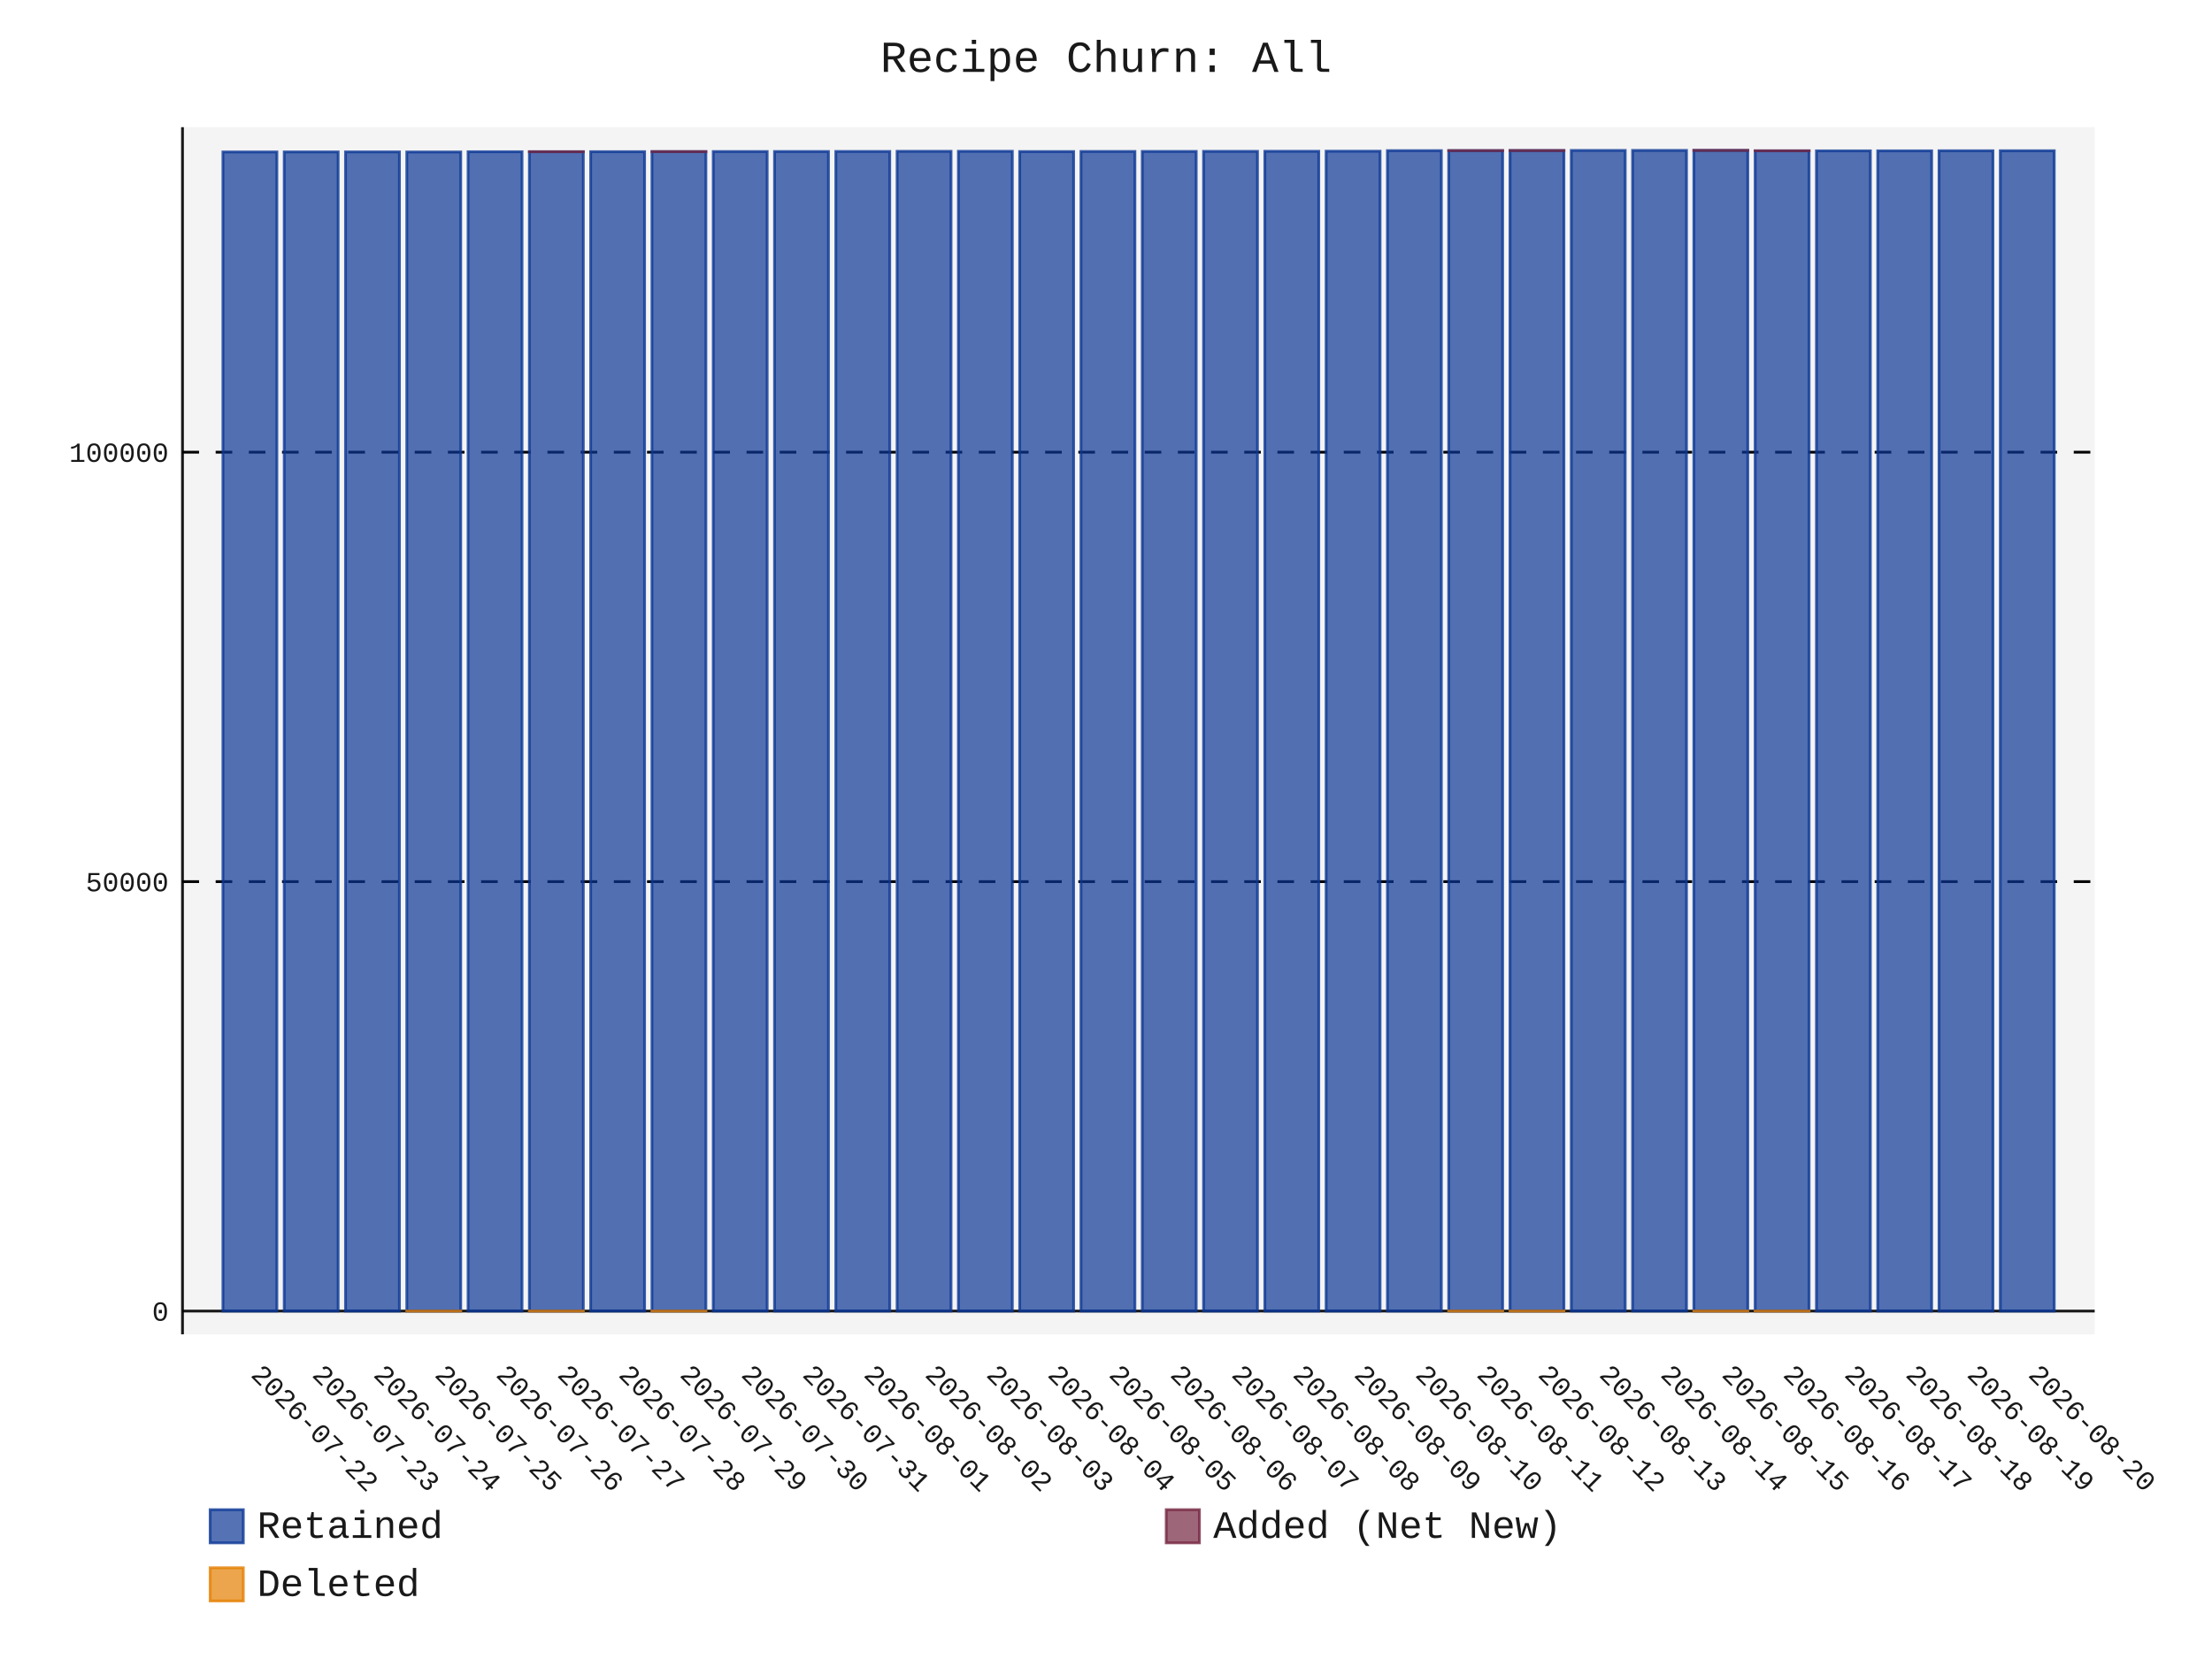
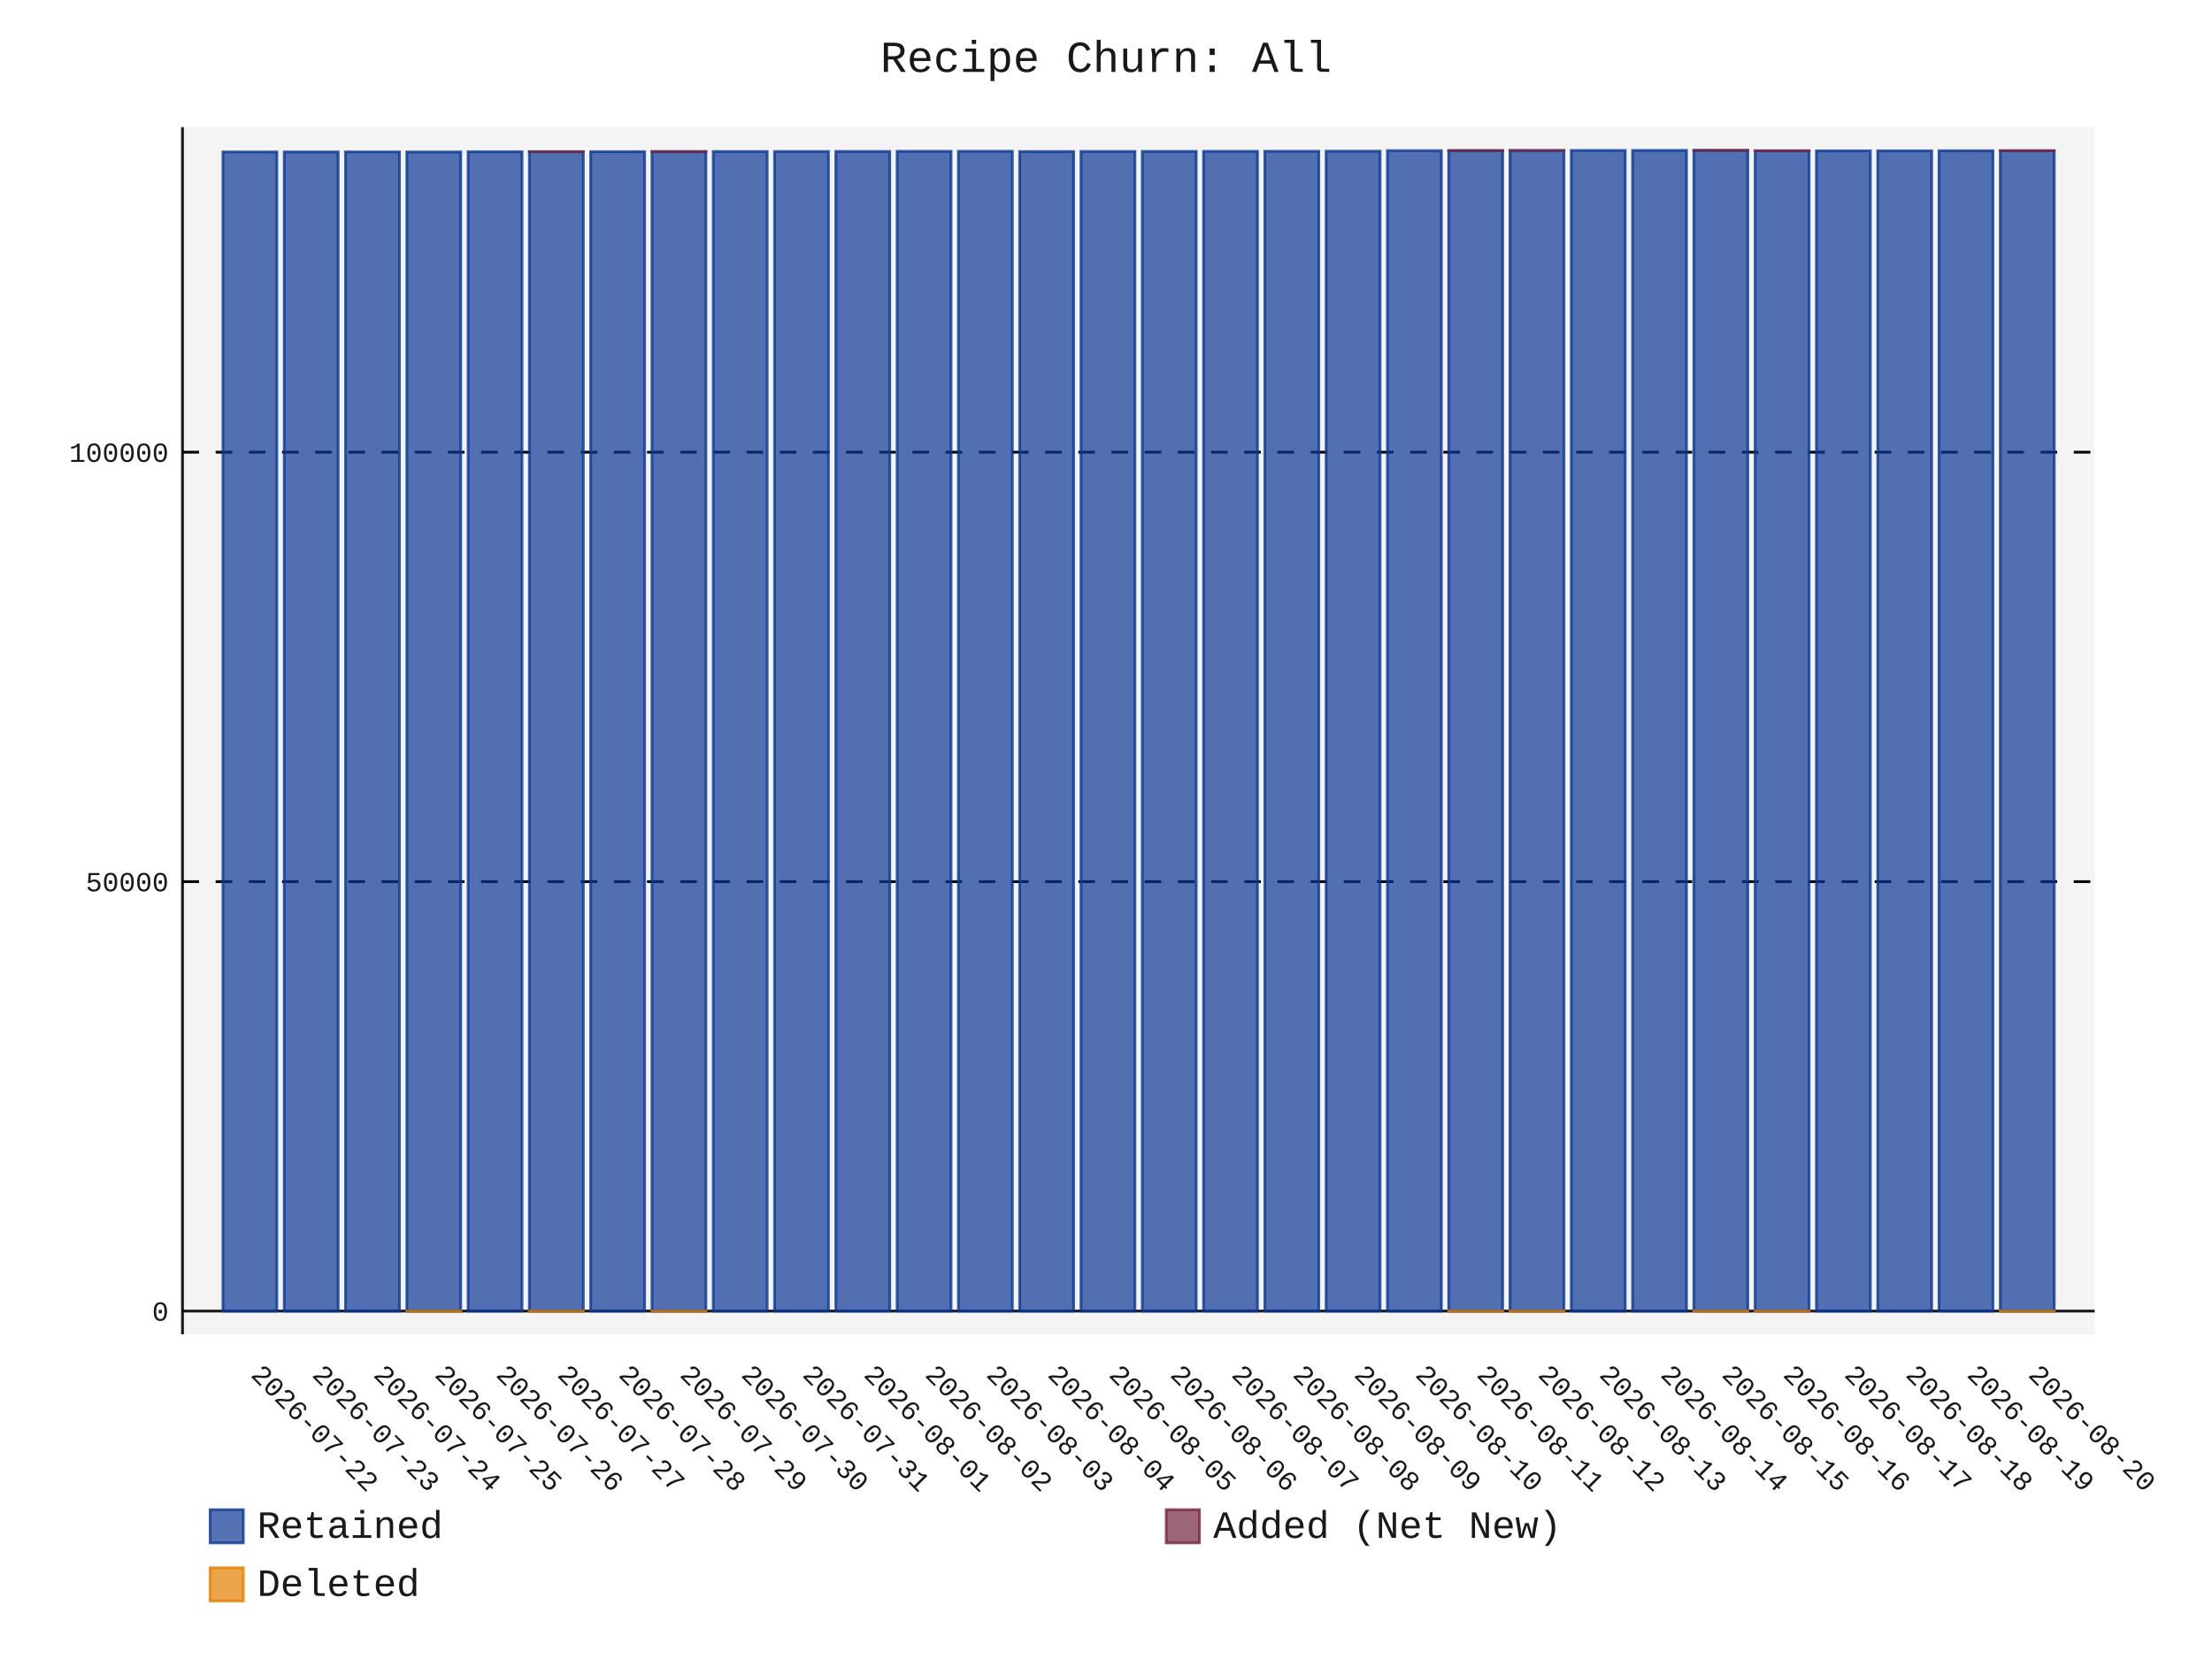
- <svg xmlns="http://www.w3.org/2000/svg" id="chart-b6308b58-0f93-435f-a940-ef4886a0ac09" class="pygal-chart" viewBox="0 0 800 600">
+ <svg xmlns="http://www.w3.org/2000/svg" id="chart-d9cf54ca-60cd-42dd-8915-c4e5907b5c45" class="pygal-chart" viewBox="0 0 800 600">
  <defs>
-     <style type="text/css">#chart-b6308b58-0f93-435f-a940-ef4886a0ac09{-webkit-user-select:none;-webkit-font-smoothing:antialiased;font-family:Consolas,"Liberation Mono",Menlo,Courier,monospace}#chart-b6308b58-0f93-435f-a940-ef4886a0ac09 .title{font-family:Consolas,"Liberation Mono",Menlo,Courier,monospace;font-size:16px}#chart-b6308b58-0f93-435f-a940-ef4886a0ac09 .legends .legend text{font-family:Consolas,"Liberation Mono",Menlo,Courier,monospace;font-size:14px}#chart-b6308b58-0f93-435f-a940-ef4886a0ac09 .axis text{font-family:Consolas,"Liberation Mono",Menlo,Courier,monospace;font-size:10px}#chart-b6308b58-0f93-435f-a940-ef4886a0ac09 .axis text.major{font-family:Consolas,"Liberation Mono",Menlo,Courier,monospace;font-size:10px}#chart-b6308b58-0f93-435f-a940-ef4886a0ac09 .text-overlay text.value{font-family:Consolas,"Liberation Mono",Menlo,Courier,monospace;font-size:16px}#chart-b6308b58-0f93-435f-a940-ef4886a0ac09 .text-overlay text.label{font-family:Consolas,"Liberation Mono",Menlo,Courier,monospace;font-size:10px}#chart-b6308b58-0f93-435f-a940-ef4886a0ac09 .tooltip{font-family:Consolas,"Liberation Mono",Menlo,Courier,monospace;font-size:14px}#chart-b6308b58-0f93-435f-a940-ef4886a0ac09 text.no_data{font-family:Consolas,"Liberation Mono",Menlo,Courier,monospace;font-size:64px}
- #chart-b6308b58-0f93-435f-a940-ef4886a0ac09{background-color:transparent}#chart-b6308b58-0f93-435f-a940-ef4886a0ac09 path,#chart-b6308b58-0f93-435f-a940-ef4886a0ac09 line,#chart-b6308b58-0f93-435f-a940-ef4886a0ac09 rect,#chart-b6308b58-0f93-435f-a940-ef4886a0ac09 circle{-webkit-transition:150ms;-moz-transition:150ms;transition:150ms}#chart-b6308b58-0f93-435f-a940-ef4886a0ac09 .graph &gt; .background{fill:transparent}#chart-b6308b58-0f93-435f-a940-ef4886a0ac09 .plot &gt; .background{fill:rgba(240,240,240,0.7)}#chart-b6308b58-0f93-435f-a940-ef4886a0ac09 .graph{fill:rgba(0,0,0,0.9)}#chart-b6308b58-0f93-435f-a940-ef4886a0ac09 text.no_data{fill:rgba(0,0,0,0.9)}#chart-b6308b58-0f93-435f-a940-ef4886a0ac09 .title{fill:rgba(0,0,0,0.9)}#chart-b6308b58-0f93-435f-a940-ef4886a0ac09 .legends .legend text{fill:rgba(0,0,0,0.9)}#chart-b6308b58-0f93-435f-a940-ef4886a0ac09 .legends .legend:hover text{fill:rgba(0,0,0,0.9)}#chart-b6308b58-0f93-435f-a940-ef4886a0ac09 .axis .line{stroke:rgba(0,0,0,0.9)}#chart-b6308b58-0f93-435f-a940-ef4886a0ac09 .axis .guide.line{stroke:rgba(0,0,0,0.5)}#chart-b6308b58-0f93-435f-a940-ef4886a0ac09 .axis .major.line{stroke:rgba(0,0,0,0.9)}#chart-b6308b58-0f93-435f-a940-ef4886a0ac09 .axis text.major{fill:rgba(0,0,0,0.9)}#chart-b6308b58-0f93-435f-a940-ef4886a0ac09 .axis.y .guides:hover .guide.line,#chart-b6308b58-0f93-435f-a940-ef4886a0ac09 .line-graph .axis.x .guides:hover .guide.line,#chart-b6308b58-0f93-435f-a940-ef4886a0ac09 .stackedline-graph .axis.x .guides:hover .guide.line,#chart-b6308b58-0f93-435f-a940-ef4886a0ac09 .xy-graph .axis.x .guides:hover .guide.line{stroke:rgba(0,0,0,0.9)}#chart-b6308b58-0f93-435f-a940-ef4886a0ac09 .axis .guides:hover text{fill:rgba(0,0,0,0.9)}#chart-b6308b58-0f93-435f-a940-ef4886a0ac09 .reactive{fill-opacity:.7;stroke-opacity:.8;stroke-width:1}#chart-b6308b58-0f93-435f-a940-ef4886a0ac09 .ci{stroke:rgba(0,0,0,0.9)}#chart-b6308b58-0f93-435f-a940-ef4886a0ac09 .reactive.active,#chart-b6308b58-0f93-435f-a940-ef4886a0ac09 .active .reactive{fill-opacity:.8;stroke-opacity:.9;stroke-width:4}#chart-b6308b58-0f93-435f-a940-ef4886a0ac09 .ci .reactive.active{stroke-width:1.5}#chart-b6308b58-0f93-435f-a940-ef4886a0ac09 .series text{fill:rgba(0,0,0,0.9)}#chart-b6308b58-0f93-435f-a940-ef4886a0ac09 .tooltip rect{fill:rgba(240,240,240,0.7);stroke:rgba(0,0,0,0.9);-webkit-transition:opacity 150ms;-moz-transition:opacity 150ms;transition:opacity 150ms}#chart-b6308b58-0f93-435f-a940-ef4886a0ac09 .tooltip .label{fill:rgba(0,0,0,0.9)}#chart-b6308b58-0f93-435f-a940-ef4886a0ac09 .tooltip .label{fill:rgba(0,0,0,0.9)}#chart-b6308b58-0f93-435f-a940-ef4886a0ac09 .tooltip .legend{font-size:.8em;fill:rgba(0,0,0,0.5)}#chart-b6308b58-0f93-435f-a940-ef4886a0ac09 .tooltip .x_label{font-size:.6em;fill:rgba(0,0,0,0.9)}#chart-b6308b58-0f93-435f-a940-ef4886a0ac09 .tooltip .xlink{font-size:.5em;text-decoration:underline}#chart-b6308b58-0f93-435f-a940-ef4886a0ac09 .tooltip .value{font-size:1.5em}#chart-b6308b58-0f93-435f-a940-ef4886a0ac09 .bound{font-size:.5em}#chart-b6308b58-0f93-435f-a940-ef4886a0ac09 .max-value{font-size:.75em;fill:rgba(0,0,0,0.5)}#chart-b6308b58-0f93-435f-a940-ef4886a0ac09 .map-element{fill:rgba(240,240,240,0.7);stroke:rgba(0,0,0,0.5) !important}#chart-b6308b58-0f93-435f-a940-ef4886a0ac09 .map-element .reactive{fill-opacity:inherit;stroke-opacity:inherit}#chart-b6308b58-0f93-435f-a940-ef4886a0ac09 .color-0,#chart-b6308b58-0f93-435f-a940-ef4886a0ac09 .color-0 a:visited{stroke:rgb(12,55,149);fill:rgb(12,55,149)}#chart-b6308b58-0f93-435f-a940-ef4886a0ac09 .color-1,#chart-b6308b58-0f93-435f-a940-ef4886a0ac09 .color-1 a:visited{stroke:rgb(117,38,65);fill:rgb(117,38,65)}#chart-b6308b58-0f93-435f-a940-ef4886a0ac09 .color-2,#chart-b6308b58-0f93-435f-a940-ef4886a0ac09 .color-2 a:visited{stroke:rgb(228,127,0);fill:rgb(228,127,0)}#chart-b6308b58-0f93-435f-a940-ef4886a0ac09 .text-overlay .color-0 text{fill:black}#chart-b6308b58-0f93-435f-a940-ef4886a0ac09 .text-overlay .color-1 text{fill:black}#chart-b6308b58-0f93-435f-a940-ef4886a0ac09 .text-overlay .color-2 text{fill:black}
- #chart-b6308b58-0f93-435f-a940-ef4886a0ac09 text.no_data{text-anchor:middle}#chart-b6308b58-0f93-435f-a940-ef4886a0ac09 .guide.line{fill:none}#chart-b6308b58-0f93-435f-a940-ef4886a0ac09 .centered{text-anchor:middle}#chart-b6308b58-0f93-435f-a940-ef4886a0ac09 .title{text-anchor:middle}#chart-b6308b58-0f93-435f-a940-ef4886a0ac09 .legends .legend text{fill-opacity:1}#chart-b6308b58-0f93-435f-a940-ef4886a0ac09 .axis.x text{text-anchor:middle}#chart-b6308b58-0f93-435f-a940-ef4886a0ac09 .axis.x:not(.web) text[transform]{text-anchor:start}#chart-b6308b58-0f93-435f-a940-ef4886a0ac09 .axis.x:not(.web) text[transform].backwards{text-anchor:end}#chart-b6308b58-0f93-435f-a940-ef4886a0ac09 .axis.y text{text-anchor:end}#chart-b6308b58-0f93-435f-a940-ef4886a0ac09 .axis.y text[transform].backwards{text-anchor:start}#chart-b6308b58-0f93-435f-a940-ef4886a0ac09 .axis.y2 text{text-anchor:start}#chart-b6308b58-0f93-435f-a940-ef4886a0ac09 .axis.y2 text[transform].backwards{text-anchor:end}#chart-b6308b58-0f93-435f-a940-ef4886a0ac09 .axis .guide.line{stroke-dasharray:4,4;stroke:black}#chart-b6308b58-0f93-435f-a940-ef4886a0ac09 .axis .major.guide.line{stroke-dasharray:6,6;stroke:black}#chart-b6308b58-0f93-435f-a940-ef4886a0ac09 .horizontal .axis.y .guide.line,#chart-b6308b58-0f93-435f-a940-ef4886a0ac09 .horizontal .axis.y2 .guide.line,#chart-b6308b58-0f93-435f-a940-ef4886a0ac09 .vertical .axis.x .guide.line{opacity:0}#chart-b6308b58-0f93-435f-a940-ef4886a0ac09 .horizontal .axis.always_show .guide.line,#chart-b6308b58-0f93-435f-a940-ef4886a0ac09 .vertical .axis.always_show .guide.line{opacity:1 !important}#chart-b6308b58-0f93-435f-a940-ef4886a0ac09 .axis.y .guides:hover .guide.line,#chart-b6308b58-0f93-435f-a940-ef4886a0ac09 .axis.y2 .guides:hover .guide.line,#chart-b6308b58-0f93-435f-a940-ef4886a0ac09 .axis.x .guides:hover .guide.line{opacity:1}#chart-b6308b58-0f93-435f-a940-ef4886a0ac09 .axis .guides:hover text{opacity:1}#chart-b6308b58-0f93-435f-a940-ef4886a0ac09 .nofill{fill:none}#chart-b6308b58-0f93-435f-a940-ef4886a0ac09 .subtle-fill{fill-opacity:.2}#chart-b6308b58-0f93-435f-a940-ef4886a0ac09 .dot{stroke-width:1px;fill-opacity:1;stroke-opacity:1}#chart-b6308b58-0f93-435f-a940-ef4886a0ac09 .dot.active{stroke-width:5px}#chart-b6308b58-0f93-435f-a940-ef4886a0ac09 .dot.negative{fill:transparent}#chart-b6308b58-0f93-435f-a940-ef4886a0ac09 text,#chart-b6308b58-0f93-435f-a940-ef4886a0ac09 tspan{stroke:none !important}#chart-b6308b58-0f93-435f-a940-ef4886a0ac09 .series text.active{opacity:1}#chart-b6308b58-0f93-435f-a940-ef4886a0ac09 .tooltip rect{fill-opacity:.95;stroke-width:.5}#chart-b6308b58-0f93-435f-a940-ef4886a0ac09 .tooltip text{fill-opacity:1}#chart-b6308b58-0f93-435f-a940-ef4886a0ac09 .showable{visibility:hidden}#chart-b6308b58-0f93-435f-a940-ef4886a0ac09 .showable.shown{visibility:visible}#chart-b6308b58-0f93-435f-a940-ef4886a0ac09 .gauge-background{fill:rgba(229,229,229,1);stroke:none}#chart-b6308b58-0f93-435f-a940-ef4886a0ac09 .bg-lines{stroke:transparent;stroke-width:2px}</style>
+     <style type="text/css">#chart-d9cf54ca-60cd-42dd-8915-c4e5907b5c45{-webkit-user-select:none;-webkit-font-smoothing:antialiased;font-family:Consolas,"Liberation Mono",Menlo,Courier,monospace}#chart-d9cf54ca-60cd-42dd-8915-c4e5907b5c45 .title{font-family:Consolas,"Liberation Mono",Menlo,Courier,monospace;font-size:16px}#chart-d9cf54ca-60cd-42dd-8915-c4e5907b5c45 .legends .legend text{font-family:Consolas,"Liberation Mono",Menlo,Courier,monospace;font-size:14px}#chart-d9cf54ca-60cd-42dd-8915-c4e5907b5c45 .axis text{font-family:Consolas,"Liberation Mono",Menlo,Courier,monospace;font-size:10px}#chart-d9cf54ca-60cd-42dd-8915-c4e5907b5c45 .axis text.major{font-family:Consolas,"Liberation Mono",Menlo,Courier,monospace;font-size:10px}#chart-d9cf54ca-60cd-42dd-8915-c4e5907b5c45 .text-overlay text.value{font-family:Consolas,"Liberation Mono",Menlo,Courier,monospace;font-size:16px}#chart-d9cf54ca-60cd-42dd-8915-c4e5907b5c45 .text-overlay text.label{font-family:Consolas,"Liberation Mono",Menlo,Courier,monospace;font-size:10px}#chart-d9cf54ca-60cd-42dd-8915-c4e5907b5c45 .tooltip{font-family:Consolas,"Liberation Mono",Menlo,Courier,monospace;font-size:14px}#chart-d9cf54ca-60cd-42dd-8915-c4e5907b5c45 text.no_data{font-family:Consolas,"Liberation Mono",Menlo,Courier,monospace;font-size:64px}
+ #chart-d9cf54ca-60cd-42dd-8915-c4e5907b5c45{background-color:transparent}#chart-d9cf54ca-60cd-42dd-8915-c4e5907b5c45 path,#chart-d9cf54ca-60cd-42dd-8915-c4e5907b5c45 line,#chart-d9cf54ca-60cd-42dd-8915-c4e5907b5c45 rect,#chart-d9cf54ca-60cd-42dd-8915-c4e5907b5c45 circle{-webkit-transition:150ms;-moz-transition:150ms;transition:150ms}#chart-d9cf54ca-60cd-42dd-8915-c4e5907b5c45 .graph &gt; .background{fill:transparent}#chart-d9cf54ca-60cd-42dd-8915-c4e5907b5c45 .plot &gt; .background{fill:rgba(240,240,240,0.7)}#chart-d9cf54ca-60cd-42dd-8915-c4e5907b5c45 .graph{fill:rgba(0,0,0,0.9)}#chart-d9cf54ca-60cd-42dd-8915-c4e5907b5c45 text.no_data{fill:rgba(0,0,0,0.9)}#chart-d9cf54ca-60cd-42dd-8915-c4e5907b5c45 .title{fill:rgba(0,0,0,0.9)}#chart-d9cf54ca-60cd-42dd-8915-c4e5907b5c45 .legends .legend text{fill:rgba(0,0,0,0.9)}#chart-d9cf54ca-60cd-42dd-8915-c4e5907b5c45 .legends .legend:hover text{fill:rgba(0,0,0,0.9)}#chart-d9cf54ca-60cd-42dd-8915-c4e5907b5c45 .axis .line{stroke:rgba(0,0,0,0.9)}#chart-d9cf54ca-60cd-42dd-8915-c4e5907b5c45 .axis .guide.line{stroke:rgba(0,0,0,0.5)}#chart-d9cf54ca-60cd-42dd-8915-c4e5907b5c45 .axis .major.line{stroke:rgba(0,0,0,0.9)}#chart-d9cf54ca-60cd-42dd-8915-c4e5907b5c45 .axis text.major{fill:rgba(0,0,0,0.9)}#chart-d9cf54ca-60cd-42dd-8915-c4e5907b5c45 .axis.y .guides:hover .guide.line,#chart-d9cf54ca-60cd-42dd-8915-c4e5907b5c45 .line-graph .axis.x .guides:hover .guide.line,#chart-d9cf54ca-60cd-42dd-8915-c4e5907b5c45 .stackedline-graph .axis.x .guides:hover .guide.line,#chart-d9cf54ca-60cd-42dd-8915-c4e5907b5c45 .xy-graph .axis.x .guides:hover .guide.line{stroke:rgba(0,0,0,0.9)}#chart-d9cf54ca-60cd-42dd-8915-c4e5907b5c45 .axis .guides:hover text{fill:rgba(0,0,0,0.9)}#chart-d9cf54ca-60cd-42dd-8915-c4e5907b5c45 .reactive{fill-opacity:.7;stroke-opacity:.8;stroke-width:1}#chart-d9cf54ca-60cd-42dd-8915-c4e5907b5c45 .ci{stroke:rgba(0,0,0,0.9)}#chart-d9cf54ca-60cd-42dd-8915-c4e5907b5c45 .reactive.active,#chart-d9cf54ca-60cd-42dd-8915-c4e5907b5c45 .active .reactive{fill-opacity:.8;stroke-opacity:.9;stroke-width:4}#chart-d9cf54ca-60cd-42dd-8915-c4e5907b5c45 .ci .reactive.active{stroke-width:1.5}#chart-d9cf54ca-60cd-42dd-8915-c4e5907b5c45 .series text{fill:rgba(0,0,0,0.9)}#chart-d9cf54ca-60cd-42dd-8915-c4e5907b5c45 .tooltip rect{fill:rgba(240,240,240,0.7);stroke:rgba(0,0,0,0.9);-webkit-transition:opacity 150ms;-moz-transition:opacity 150ms;transition:opacity 150ms}#chart-d9cf54ca-60cd-42dd-8915-c4e5907b5c45 .tooltip .label{fill:rgba(0,0,0,0.9)}#chart-d9cf54ca-60cd-42dd-8915-c4e5907b5c45 .tooltip .label{fill:rgba(0,0,0,0.9)}#chart-d9cf54ca-60cd-42dd-8915-c4e5907b5c45 .tooltip .legend{font-size:.8em;fill:rgba(0,0,0,0.5)}#chart-d9cf54ca-60cd-42dd-8915-c4e5907b5c45 .tooltip .x_label{font-size:.6em;fill:rgba(0,0,0,0.9)}#chart-d9cf54ca-60cd-42dd-8915-c4e5907b5c45 .tooltip .xlink{font-size:.5em;text-decoration:underline}#chart-d9cf54ca-60cd-42dd-8915-c4e5907b5c45 .tooltip .value{font-size:1.5em}#chart-d9cf54ca-60cd-42dd-8915-c4e5907b5c45 .bound{font-size:.5em}#chart-d9cf54ca-60cd-42dd-8915-c4e5907b5c45 .max-value{font-size:.75em;fill:rgba(0,0,0,0.5)}#chart-d9cf54ca-60cd-42dd-8915-c4e5907b5c45 .map-element{fill:rgba(240,240,240,0.7);stroke:rgba(0,0,0,0.5) !important}#chart-d9cf54ca-60cd-42dd-8915-c4e5907b5c45 .map-element .reactive{fill-opacity:inherit;stroke-opacity:inherit}#chart-d9cf54ca-60cd-42dd-8915-c4e5907b5c45 .color-0,#chart-d9cf54ca-60cd-42dd-8915-c4e5907b5c45 .color-0 a:visited{stroke:rgb(12,55,149);fill:rgb(12,55,149)}#chart-d9cf54ca-60cd-42dd-8915-c4e5907b5c45 .color-1,#chart-d9cf54ca-60cd-42dd-8915-c4e5907b5c45 .color-1 a:visited{stroke:rgb(117,38,65);fill:rgb(117,38,65)}#chart-d9cf54ca-60cd-42dd-8915-c4e5907b5c45 .color-2,#chart-d9cf54ca-60cd-42dd-8915-c4e5907b5c45 .color-2 a:visited{stroke:rgb(228,127,0);fill:rgb(228,127,0)}#chart-d9cf54ca-60cd-42dd-8915-c4e5907b5c45 .text-overlay .color-0 text{fill:black}#chart-d9cf54ca-60cd-42dd-8915-c4e5907b5c45 .text-overlay .color-1 text{fill:black}#chart-d9cf54ca-60cd-42dd-8915-c4e5907b5c45 .text-overlay .color-2 text{fill:black}
+ #chart-d9cf54ca-60cd-42dd-8915-c4e5907b5c45 text.no_data{text-anchor:middle}#chart-d9cf54ca-60cd-42dd-8915-c4e5907b5c45 .guide.line{fill:none}#chart-d9cf54ca-60cd-42dd-8915-c4e5907b5c45 .centered{text-anchor:middle}#chart-d9cf54ca-60cd-42dd-8915-c4e5907b5c45 .title{text-anchor:middle}#chart-d9cf54ca-60cd-42dd-8915-c4e5907b5c45 .legends .legend text{fill-opacity:1}#chart-d9cf54ca-60cd-42dd-8915-c4e5907b5c45 .axis.x text{text-anchor:middle}#chart-d9cf54ca-60cd-42dd-8915-c4e5907b5c45 .axis.x:not(.web) text[transform]{text-anchor:start}#chart-d9cf54ca-60cd-42dd-8915-c4e5907b5c45 .axis.x:not(.web) text[transform].backwards{text-anchor:end}#chart-d9cf54ca-60cd-42dd-8915-c4e5907b5c45 .axis.y text{text-anchor:end}#chart-d9cf54ca-60cd-42dd-8915-c4e5907b5c45 .axis.y text[transform].backwards{text-anchor:start}#chart-d9cf54ca-60cd-42dd-8915-c4e5907b5c45 .axis.y2 text{text-anchor:start}#chart-d9cf54ca-60cd-42dd-8915-c4e5907b5c45 .axis.y2 text[transform].backwards{text-anchor:end}#chart-d9cf54ca-60cd-42dd-8915-c4e5907b5c45 .axis .guide.line{stroke-dasharray:4,4;stroke:black}#chart-d9cf54ca-60cd-42dd-8915-c4e5907b5c45 .axis .major.guide.line{stroke-dasharray:6,6;stroke:black}#chart-d9cf54ca-60cd-42dd-8915-c4e5907b5c45 .horizontal .axis.y .guide.line,#chart-d9cf54ca-60cd-42dd-8915-c4e5907b5c45 .horizontal .axis.y2 .guide.line,#chart-d9cf54ca-60cd-42dd-8915-c4e5907b5c45 .vertical .axis.x .guide.line{opacity:0}#chart-d9cf54ca-60cd-42dd-8915-c4e5907b5c45 .horizontal .axis.always_show .guide.line,#chart-d9cf54ca-60cd-42dd-8915-c4e5907b5c45 .vertical .axis.always_show .guide.line{opacity:1 !important}#chart-d9cf54ca-60cd-42dd-8915-c4e5907b5c45 .axis.y .guides:hover .guide.line,#chart-d9cf54ca-60cd-42dd-8915-c4e5907b5c45 .axis.y2 .guides:hover .guide.line,#chart-d9cf54ca-60cd-42dd-8915-c4e5907b5c45 .axis.x .guides:hover .guide.line{opacity:1}#chart-d9cf54ca-60cd-42dd-8915-c4e5907b5c45 .axis .guides:hover text{opacity:1}#chart-d9cf54ca-60cd-42dd-8915-c4e5907b5c45 .nofill{fill:none}#chart-d9cf54ca-60cd-42dd-8915-c4e5907b5c45 .subtle-fill{fill-opacity:.2}#chart-d9cf54ca-60cd-42dd-8915-c4e5907b5c45 .dot{stroke-width:1px;fill-opacity:1;stroke-opacity:1}#chart-d9cf54ca-60cd-42dd-8915-c4e5907b5c45 .dot.active{stroke-width:5px}#chart-d9cf54ca-60cd-42dd-8915-c4e5907b5c45 .dot.negative{fill:transparent}#chart-d9cf54ca-60cd-42dd-8915-c4e5907b5c45 text,#chart-d9cf54ca-60cd-42dd-8915-c4e5907b5c45 tspan{stroke:none !important}#chart-d9cf54ca-60cd-42dd-8915-c4e5907b5c45 .series text.active{opacity:1}#chart-d9cf54ca-60cd-42dd-8915-c4e5907b5c45 .tooltip rect{fill-opacity:.95;stroke-width:.5}#chart-d9cf54ca-60cd-42dd-8915-c4e5907b5c45 .tooltip text{fill-opacity:1}#chart-d9cf54ca-60cd-42dd-8915-c4e5907b5c45 .showable{visibility:hidden}#chart-d9cf54ca-60cd-42dd-8915-c4e5907b5c45 .showable.shown{visibility:visible}#chart-d9cf54ca-60cd-42dd-8915-c4e5907b5c45 .gauge-background{fill:rgba(229,229,229,1);stroke:none}#chart-d9cf54ca-60cd-42dd-8915-c4e5907b5c45 .bg-lines{stroke:transparent;stroke-width:2px}</style>
  </defs>
  <g class="graph stackedbar-graph vertical">
    <rect x="0" y="0" width="800" height="600" class="background" />
    <g transform="translate(66, 46)" class="plot">
      <rect x="0" y="0" width="691.574" height="436.574" class="background" />
      <g class="axis y always_show">
        <g class="guides">
          <path d="M0 428.166 h691.574" class="axis major line" />
          <text x="-5" y="431.666" class="major">0</text>
        </g>
        <g class="guides">
          <path d="M0 272.853 h691.574" class="major guide line" />
          <text x="-5" y="276.353" class="major">50000</text>
        </g>
        <g class="guides">
          <path d="M0 117.54 h691.574" class="major guide line" />
          <text x="-5" y="121.04" class="major">100000</text>
        </g>
      </g>
      <g class="axis x">
        <path d="M0 0 v436.574" class="line" />
        <g class="guides">
          <path d="M24.382 0 v436.574" class="guide line" />
          <text x="24.382" y="451.574" class="" transform="rotate(45 24.3824 451.5736)">2026-07-22</text>
        </g>
        <g class="guides">
          <path d="M46.548 0 v436.574" class="guide line" />
          <text x="46.548" y="451.574" class="" transform="rotate(45 46.54822 451.5736)">2026-07-23</text>
        </g>
        <g class="guides">
          <path d="M68.714 0 v436.574" class="guide line" />
          <text x="68.714" y="451.574" class="" transform="rotate(45 68.71404 451.5736)">2026-07-24</text>
        </g>
        <g class="guides">
          <path d="M90.88 0 v436.574" class="guide line" />
          <text x="90.88" y="451.574" class="" transform="rotate(45 90.87986 451.5736)">2026-07-25</text>
        </g>
        <g class="guides">
          <path d="M113.046 0 v436.574" class="guide line" />
          <text x="113.046" y="451.574" class="" transform="rotate(45 113.0457 451.5736)">2026-07-26</text>
        </g>
        <g class="guides">
          <path d="M135.212 0 v436.574" class="guide line" />
          <text x="135.212" y="451.574" class="" transform="rotate(45 135.2115 451.5736)">2026-07-27</text>
        </g>
        <g class="guides">
          <path d="M157.377 0 v436.574" class="guide line" />
          <text x="157.377" y="451.574" class="" transform="rotate(45 157.3773 451.5736)">2026-07-28</text>
        </g>
        <g class="guides">
          <path d="M179.543 0 v436.574" class="guide line" />
          <text x="179.543" y="451.574" class="" transform="rotate(45 179.5431 451.5736)">2026-07-29</text>
        </g>
        <g class="guides">
          <path d="M201.709 0 v436.574" class="guide line" />
          <text x="201.709" y="451.574" class="" transform="rotate(45 201.709 451.5736)">2026-07-30</text>
        </g>
        <g class="guides">
          <path d="M223.875 0 v436.574" class="guide line" />
          <text x="223.875" y="451.574" class="" transform="rotate(45 223.8748 451.5736)">2026-07-31</text>
        </g>
        <g class="guides">
          <path d="M246.041 0 v436.574" class="guide line" />
          <text x="246.041" y="451.574" class="" transform="rotate(45 246.0406 451.5736)">2026-08-01</text>
        </g>
        <g class="guides">
          <path d="M268.206 0 v436.574" class="guide line" />
          <text x="268.206" y="451.574" class="" transform="rotate(45 268.2064 451.5736)">2026-08-02</text>
        </g>
        <g class="guides">
          <path d="M290.372 0 v436.574" class="guide line" />
          <text x="290.372" y="451.574" class="" transform="rotate(45 290.3722 451.5736)">2026-08-03</text>
        </g>
        <g class="guides">
          <path d="M312.538 0 v436.574" class="guide line" />
          <text x="312.538" y="451.574" class="" transform="rotate(45 312.5381 451.5736)">2026-08-04</text>
        </g>
        <g class="guides">
          <path d="M334.704 0 v436.574" class="guide line" />
          <text x="334.704" y="451.574" class="" transform="rotate(45 334.7039 451.5736)">2026-08-05</text>
        </g>
        <g class="guides">
          <path d="M356.87 0 v436.574" class="guide line" />
          <text x="356.87" y="451.574" class="" transform="rotate(45 356.8697 451.5736)">2026-08-06</text>
        </g>
        <g class="guides">
          <path d="M379.036 0 v436.574" class="guide line" />
          <text x="379.036" y="451.574" class="" transform="rotate(45 379.0355 451.5736)">2026-08-07</text>
        </g>
        <g class="guides">
          <path d="M401.201 0 v436.574" class="guide line" />
          <text x="401.201" y="451.574" class="" transform="rotate(45 401.2013 451.5736)">2026-08-08</text>
        </g>
        <g class="guides">
          <path d="M423.367 0 v436.574" class="guide line" />
          <text x="423.367" y="451.574" class="" transform="rotate(45 423.3672 451.5736)">2026-08-09</text>
        </g>
        <g class="guides">
          <path d="M445.533 0 v436.574" class="guide line" />
          <text x="445.533" y="451.574" class="" transform="rotate(45 445.533 451.5736)">2026-08-10</text>
        </g>
        <g class="guides">
          <path d="M467.699 0 v436.574" class="guide line" />
          <text x="467.699" y="451.574" class="" transform="rotate(45 467.6988 451.5736)">2026-08-11</text>
        </g>
        <g class="guides">
          <path d="M489.865 0 v436.574" class="guide line" />
          <text x="489.865" y="451.574" class="" transform="rotate(45 489.8646 451.5736)">2026-08-12</text>
        </g>
        <g class="guides">
          <path d="M512.03 0 v436.574" class="guide line" />
          <text x="512.03" y="451.574" class="" transform="rotate(45 512.0304 451.5736)">2026-08-13</text>
        </g>
        <g class="guides">
          <path d="M534.196 0 v436.574" class="guide line" />
          <text x="534.196" y="451.574" class="" transform="rotate(45 534.1963 451.5736)">2026-08-14</text>
        </g>
        <g class="guides">
          <path d="M556.362 0 v436.574" class="guide line" />
          <text x="556.362" y="451.574" class="" transform="rotate(45 556.3621 451.5736)">2026-08-15</text>
        </g>
        <g class="guides">
          <path d="M578.528 0 v436.574" class="guide line" />
          <text x="578.528" y="451.574" class="" transform="rotate(45 578.5279 451.5736)">2026-08-16</text>
        </g>
        <g class="guides">
          <path d="M600.694 0 v436.574" class="guide line" />
          <text x="600.694" y="451.574" class="" transform="rotate(45 600.6937 451.5736)">2026-08-17</text>
        </g>
        <g class="guides">
          <path d="M622.86 0 v436.574" class="guide line" />
          <text x="622.86" y="451.574" class="" transform="rotate(45 622.8596 451.5736)">2026-08-18</text>
        </g>
        <g class="guides">
          <path d="M645.025 0 v436.574" class="guide line" />
          <text x="645.025" y="451.574" class="" transform="rotate(45 645.0254 451.5736)">2026-08-19</text>
        </g>
        <g class="guides">
          <path d="M667.191 0 v436.574" class="guide line" />
          <text x="667.191" y="451.574" class="" transform="rotate(45 667.1912 451.5736)">2026-08-20</text>
        </g>
      </g>
      <g class="series serie-0 color-0">
        <g class="bars">
          <g class="bar">
            <rect x="14.629" y="8.958" rx="0" ry="0" width="19.506" height="419.208" class="rect reactive tooltip-trigger" />
          </g>
          <g class="bar">
            <rect x="36.795" y="8.942" rx="0" ry="0" width="19.506" height="419.223" class="rect reactive tooltip-trigger" />
          </g>
          <g class="bar">
            <rect x="58.961" y="8.936" rx="0" ry="0" width="19.506" height="419.229" class="rect reactive tooltip-trigger" />
          </g>
          <g class="bar">
            <rect x="81.127" y="8.961" rx="0" ry="0" width="19.506" height="419.205" class="rect reactive tooltip-trigger" />
          </g>
          <g class="bar">
            <rect x="103.293" y="8.877" rx="0" ry="0" width="19.506" height="419.288" class="rect reactive tooltip-trigger" />
          </g>
          <g class="bar">
            <rect x="125.459" y="8.874" rx="0" ry="0" width="19.506" height="419.292" class="rect reactive tooltip-trigger" />
          </g>
          <g class="bar">
            <rect x="147.624" y="8.858" rx="0" ry="0" width="19.506" height="419.307" class="rect reactive tooltip-trigger" />
          </g>
          <g class="bar">
            <rect x="169.79" y="8.84" rx="0" ry="0" width="19.506" height="419.326" class="rect reactive tooltip-trigger" />
          </g>
          <g class="bar">
            <rect x="191.956" y="8.806" rx="0" ry="0" width="19.506" height="419.36" class="rect reactive tooltip-trigger" />
          </g>
          <g class="bar">
            <rect x="214.122" y="8.796" rx="0" ry="0" width="19.506" height="419.369" class="rect reactive tooltip-trigger" />
          </g>
          <g class="bar">
            <rect x="236.288" y="8.778" rx="0" ry="0" width="19.506" height="419.388" class="rect reactive tooltip-trigger" />
          </g>
          <g class="bar">
            <rect x="258.453" y="8.722" rx="0" ry="0" width="19.506" height="419.444" class="rect reactive tooltip-trigger" />
          </g>
          <g class="bar">
            <rect x="280.619" y="8.716" rx="0" ry="0" width="19.506" height="419.45" class="rect reactive tooltip-trigger" />
          </g>
          <g class="bar">
            <rect x="302.785" y="8.815" rx="0" ry="0" width="19.506" height="419.351" class="rect reactive tooltip-trigger" />
          </g>
          <g class="bar">
            <rect x="324.951" y="8.778" rx="0" ry="0" width="19.506" height="419.388" class="rect reactive tooltip-trigger" />
          </g>
          <g class="bar">
            <rect x="347.117" y="8.768" rx="0" ry="0" width="19.506" height="419.397" class="rect reactive tooltip-trigger" />
          </g>
          <g class="bar">
            <rect x="369.283" y="8.737" rx="0" ry="0" width="19.506" height="419.428" class="rect reactive tooltip-trigger" />
          </g>
          <g class="bar">
            <rect x="391.448" y="8.712" rx="0" ry="0" width="19.506" height="419.453" class="rect reactive tooltip-trigger" />
          </g>
          <g class="bar">
            <rect x="413.614" y="8.681" rx="0" ry="0" width="19.506" height="419.484" class="rect reactive tooltip-trigger" />
          </g>
          <g class="bar">
            <rect x="435.78" y="8.483" rx="0" ry="0" width="19.506" height="419.683" class="rect reactive tooltip-trigger" />
          </g>
          <g class="bar">
            <rect x="457.946" y="8.48" rx="0" ry="0" width="19.506" height="419.686" class="rect reactive tooltip-trigger" />
          </g>
          <g class="bar">
            <rect x="480.112" y="8.458" rx="0" ry="0" width="19.506" height="419.708" class="rect reactive tooltip-trigger" />
          </g>
          <g class="bar">
            <rect x="502.277" y="8.408" rx="0" ry="0" width="19.506" height="419.757" class="rect reactive tooltip-trigger" />
          </g>
          <g class="bar">
            <rect x="524.443" y="8.399" rx="0" ry="0" width="19.506" height="419.767" class="rect reactive tooltip-trigger" />
          </g>
          <g class="bar">
            <rect x="546.609" y="8.399" rx="0" ry="0" width="19.506" height="419.767" class="rect reactive tooltip-trigger" />
          </g>
          <g class="bar">
            <rect x="568.775" y="8.545" rx="0" ry="0" width="19.506" height="419.621" class="rect reactive tooltip-trigger" />
          </g>
          <g class="bar">
            <rect x="590.941" y="8.557" rx="0" ry="0" width="19.506" height="419.608" class="rect reactive tooltip-trigger" />
          </g>
          <g class="bar">
            <rect x="613.107" y="8.554" rx="0" ry="0" width="19.506" height="419.611" class="rect reactive tooltip-trigger" />
          </g>
          <g class="bar">
            <rect x="635.272" y="8.529" rx="0" ry="0" width="19.506" height="419.636" class="rect reactive tooltip-trigger" />
          </g>
          <g class="bar">
            <rect x="657.438" y="8.52" rx="0" ry="0" width="19.506" height="419.646" class="rect reactive tooltip-trigger" />
          </g>
        </g>
      </g>
      <g class="series serie-1 color-1">
        <g class="bars">
          <g class="bar">
            <rect x="14.629" y="8.958" rx="0" ry="0" width="19.506" height="0.0" class="rect reactive tooltip-trigger" />
          </g>
          <g class="bar">
            <rect x="36.795" y="8.942" rx="0" ry="0" width="19.506" height="0.0" class="rect reactive tooltip-trigger" />
          </g>
          <g class="bar">
            <rect x="58.961" y="8.936" rx="0" ry="0" width="19.506" height="0.0" class="rect reactive tooltip-trigger" />
          </g>
          <g class="bar">
            <rect x="81.127" y="8.961" rx="0" ry="0" width="19.506" height="0.0" class="rect reactive tooltip-trigger" />
          </g>
          <g class="bar">
            <rect x="103.293" y="8.877" rx="0" ry="0" width="19.506" height="0.0" class="rect reactive tooltip-trigger" />
          </g>
          <g class="bar">
            <rect x="125.459" y="8.865" rx="0" ry="0" width="19.506" height="0.009" class="rect reactive tooltip-trigger" />
          </g>
          <g class="bar">
            <rect x="147.624" y="8.858" rx="0" ry="0" width="19.506" height="0.0" class="rect reactive tooltip-trigger" />
          </g>
          <g class="bar">
            <rect x="169.79" y="8.827" rx="0" ry="0" width="19.506" height="0.012" class="rect reactive tooltip-trigger" />
          </g>
          <g class="bar">
            <rect x="191.956" y="8.806" rx="0" ry="0" width="19.506" height="0.0" class="rect reactive tooltip-trigger" />
          </g>
          <g class="bar">
            <rect x="214.122" y="8.796" rx="0" ry="0" width="19.506" height="0.0" class="rect reactive tooltip-trigger" />
          </g>
          <g class="bar">
            <rect x="236.288" y="8.778" rx="0" ry="0" width="19.506" height="0.0" class="rect reactive tooltip-trigger" />
          </g>
          <g class="bar">
            <rect x="258.453" y="8.722" rx="0" ry="0" width="19.506" height="0.0" class="rect reactive tooltip-trigger" />
          </g>
          <g class="bar">
            <rect x="280.619" y="8.716" rx="0" ry="0" width="19.506" height="0.0" class="rect reactive tooltip-trigger" />
          </g>
          <g class="bar">
            <rect x="302.785" y="8.815" rx="0" ry="0" width="19.506" height="0.0" class="rect reactive tooltip-trigger" />
          </g>
          <g class="bar">
            <rect x="324.951" y="8.778" rx="0" ry="0" width="19.506" height="0.0" class="rect reactive tooltip-trigger" />
          </g>
          <g class="bar">
            <rect x="347.117" y="8.768" rx="0" ry="0" width="19.506" height="0.0" class="rect reactive tooltip-trigger" />
          </g>
          <g class="bar">
            <rect x="369.283" y="8.737" rx="0" ry="0" width="19.506" height="0.0" class="rect reactive tooltip-trigger" />
          </g>
          <g class="bar">
            <rect x="391.448" y="8.712" rx="0" ry="0" width="19.506" height="0.0" class="rect reactive tooltip-trigger" />
          </g>
          <g class="bar">
            <rect x="413.614" y="8.681" rx="0" ry="0" width="19.506" height="0.0" class="rect reactive tooltip-trigger" />
          </g>
          <g class="bar">
            <rect x="435.78" y="8.483" rx="0" ry="0" width="19.506" height="0.0" class="rect reactive tooltip-trigger" />
          </g>
          <g class="bar">
            <rect x="457.946" y="8.476" rx="0" ry="0" width="19.506" height="0.003" class="rect reactive tooltip-trigger" />
          </g>
          <g class="bar">
            <rect x="480.112" y="8.452" rx="0" ry="0" width="19.506" height="0.006" class="rect reactive tooltip-trigger" />
          </g>
          <g class="bar">
            <rect x="502.277" y="8.408" rx="0" ry="0" width="19.506" height="0.0" class="rect reactive tooltip-trigger" />
          </g>
          <g class="bar">
            <rect x="524.443" y="8.399" rx="0" ry="0" width="19.506" height="0.0" class="rect reactive tooltip-trigger" />
          </g>
          <g class="bar">
            <rect x="546.609" y="8.396" rx="0" ry="0" width="19.506" height="0.003" class="rect reactive tooltip-trigger" />
          </g>
          <g class="bar">
            <rect x="568.775" y="8.542" rx="0" ry="0" width="19.506" height="0.003" class="rect reactive tooltip-trigger" />
          </g>
          <g class="bar">
            <rect x="590.941" y="8.557" rx="0" ry="0" width="19.506" height="0.0" class="rect reactive tooltip-trigger" />
          </g>
          <g class="bar">
            <rect x="613.107" y="8.554" rx="0" ry="0" width="19.506" height="0.0" class="rect reactive tooltip-trigger" />
          </g>
          <g class="bar">
            <rect x="635.272" y="8.529" rx="0" ry="0" width="19.506" height="0.0" class="rect reactive tooltip-trigger" />
          </g>
          <g class="bar">
-             <rect x="657.438" y="8.52" rx="0" ry="0" width="19.506" height="0.0" class="rect reactive tooltip-trigger" />
+             <rect x="657.438" y="8.517" rx="0" ry="0" width="19.506" height="0.003" class="rect reactive tooltip-trigger" />
          </g>
        </g>
      </g>
      <g class="series serie-2 color-2">
        <g class="bars">
          <g class="bar">
            <rect x="14.629" y="8.958" rx="0" ry="0" width="19.506" height="0.0" class="rect reactive tooltip-trigger" />
          </g>
          <g class="bar">
            <rect x="36.795" y="8.942" rx="0" ry="0" width="19.506" height="0.0" class="rect reactive tooltip-trigger" />
          </g>
          <g class="bar">
            <rect x="58.961" y="8.936" rx="0" ry="0" width="19.506" height="0.0" class="rect reactive tooltip-trigger" />
          </g>
          <g class="bar">
            <rect x="81.127" y="428.166" rx="0" ry="0" width="19.506" height="0.003" class="rect reactive tooltip-trigger" />
          </g>
          <g class="bar">
            <rect x="103.293" y="8.877" rx="0" ry="0" width="19.506" height="0.0" class="rect reactive tooltip-trigger" />
          </g>
          <g class="bar">
            <rect x="125.459" y="428.166" rx="0" ry="0" width="19.506" height="0.009" class="rect reactive tooltip-trigger" />
          </g>
          <g class="bar">
            <rect x="147.624" y="8.858" rx="0" ry="0" width="19.506" height="0.0" class="rect reactive tooltip-trigger" />
          </g>
          <g class="bar">
            <rect x="169.79" y="428.166" rx="0" ry="0" width="19.506" height="0.012" class="rect reactive tooltip-trigger" />
          </g>
          <g class="bar">
            <rect x="191.956" y="8.806" rx="0" ry="0" width="19.506" height="0.0" class="rect reactive tooltip-trigger" />
          </g>
          <g class="bar">
            <rect x="214.122" y="8.796" rx="0" ry="0" width="19.506" height="0.0" class="rect reactive tooltip-trigger" />
          </g>
          <g class="bar">
            <rect x="236.288" y="8.778" rx="0" ry="0" width="19.506" height="0.0" class="rect reactive tooltip-trigger" />
          </g>
          <g class="bar">
            <rect x="258.453" y="8.722" rx="0" ry="0" width="19.506" height="0.0" class="rect reactive tooltip-trigger" />
          </g>
          <g class="bar">
            <rect x="280.619" y="8.716" rx="0" ry="0" width="19.506" height="0.0" class="rect reactive tooltip-trigger" />
          </g>
          <g class="bar">
            <rect x="302.785" y="8.815" rx="0" ry="0" width="19.506" height="0.0" class="rect reactive tooltip-trigger" />
          </g>
          <g class="bar">
            <rect x="324.951" y="8.778" rx="0" ry="0" width="19.506" height="0.0" class="rect reactive tooltip-trigger" />
          </g>
          <g class="bar">
            <rect x="347.117" y="8.768" rx="0" ry="0" width="19.506" height="0.0" class="rect reactive tooltip-trigger" />
          </g>
          <g class="bar">
            <rect x="369.283" y="8.737" rx="0" ry="0" width="19.506" height="0.0" class="rect reactive tooltip-trigger" />
          </g>
          <g class="bar">
            <rect x="391.448" y="8.712" rx="0" ry="0" width="19.506" height="0.0" class="rect reactive tooltip-trigger" />
          </g>
          <g class="bar">
            <rect x="413.614" y="8.681" rx="0" ry="0" width="19.506" height="0.0" class="rect reactive tooltip-trigger" />
          </g>
          <g class="bar">
            <rect x="435.78" y="8.483" rx="0" ry="0" width="19.506" height="0.0" class="rect reactive tooltip-trigger" />
          </g>
          <g class="bar">
            <rect x="457.946" y="428.166" rx="0" ry="0" width="19.506" height="0.003" class="rect reactive tooltip-trigger" />
          </g>
          <g class="bar">
            <rect x="480.112" y="428.166" rx="0" ry="0" width="19.506" height="0.006" class="rect reactive tooltip-trigger" />
          </g>
          <g class="bar">
            <rect x="502.277" y="8.408" rx="0" ry="0" width="19.506" height="0.0" class="rect reactive tooltip-trigger" />
          </g>
          <g class="bar">
            <rect x="524.443" y="8.399" rx="0" ry="0" width="19.506" height="0.0" class="rect reactive tooltip-trigger" />
          </g>
          <g class="bar">
            <rect x="546.609" y="428.166" rx="0" ry="0" width="19.506" height="0.003" class="rect reactive tooltip-trigger" />
          </g>
          <g class="bar">
            <rect x="568.775" y="428.166" rx="0" ry="0" width="19.506" height="0.003" class="rect reactive tooltip-trigger" />
          </g>
          <g class="bar">
            <rect x="590.941" y="8.557" rx="0" ry="0" width="19.506" height="0.0" class="rect reactive tooltip-trigger" />
          </g>
          <g class="bar">
            <rect x="613.107" y="8.554" rx="0" ry="0" width="19.506" height="0.0" class="rect reactive tooltip-trigger" />
          </g>
          <g class="bar">
            <rect x="635.272" y="8.529" rx="0" ry="0" width="19.506" height="0.0" class="rect reactive tooltip-trigger" />
          </g>
          <g class="bar">
-             <rect x="657.438" y="8.52" rx="0" ry="0" width="19.506" height="0.0" class="rect reactive tooltip-trigger" />
+             <rect x="657.438" y="428.166" rx="0" ry="0" width="19.506" height="0.003" class="rect reactive tooltip-trigger" />
          </g>
        </g>
      </g>
    </g>
    <g class="titles">
      <text x="400.0" y="26" class="title plot_title">Recipe Churn: All</text>
    </g>
    <g transform="translate(66, 46)" class="plot overlay">
      <g class="series serie-0 color-0" />
      <g class="series serie-1 color-1" />
      <g class="series serie-2 color-2" />
    </g>
    <g transform="translate(66, 46)" class="plot text-overlay">
      <g class="series serie-0 color-0" />
      <g class="series serie-1 color-1" />
      <g class="series serie-2 color-2" />
    </g>
    <g transform="translate(66, 46)" class="plot tooltip-overlay">
      <g transform="translate(0 0)" style="opacity: 0" class="tooltip">
        <rect rx="0" ry="0" width="0" height="0" class="tooltip-box" />
        <g class="text" />
      </g>
    </g>
    <g transform="translate(76, 545)" class="legends">
      <g id="activate-serie-0" class="legend reactive activate-serie">
        <rect x="0.0" y="1.0" width="12" height="12" class="color-0 reactive" />
        <text x="17.0" y="11.2">Retained</text>
      </g>
      <g id="activate-serie-1" class="legend reactive activate-serie">
        <rect x="345.787" y="1.0" width="12" height="12" class="color-1 reactive" />
        <text x="362.787" y="11.2">Added (Net New)</text>
      </g>
      <g id="activate-serie-2" class="legend reactive activate-serie">
        <rect x="0.0" y="22.0" width="12" height="12" class="color-2 reactive" />
        <text x="17.0" y="32.2">Deleted</text>
      </g>
    </g>
  </g>
</svg>
